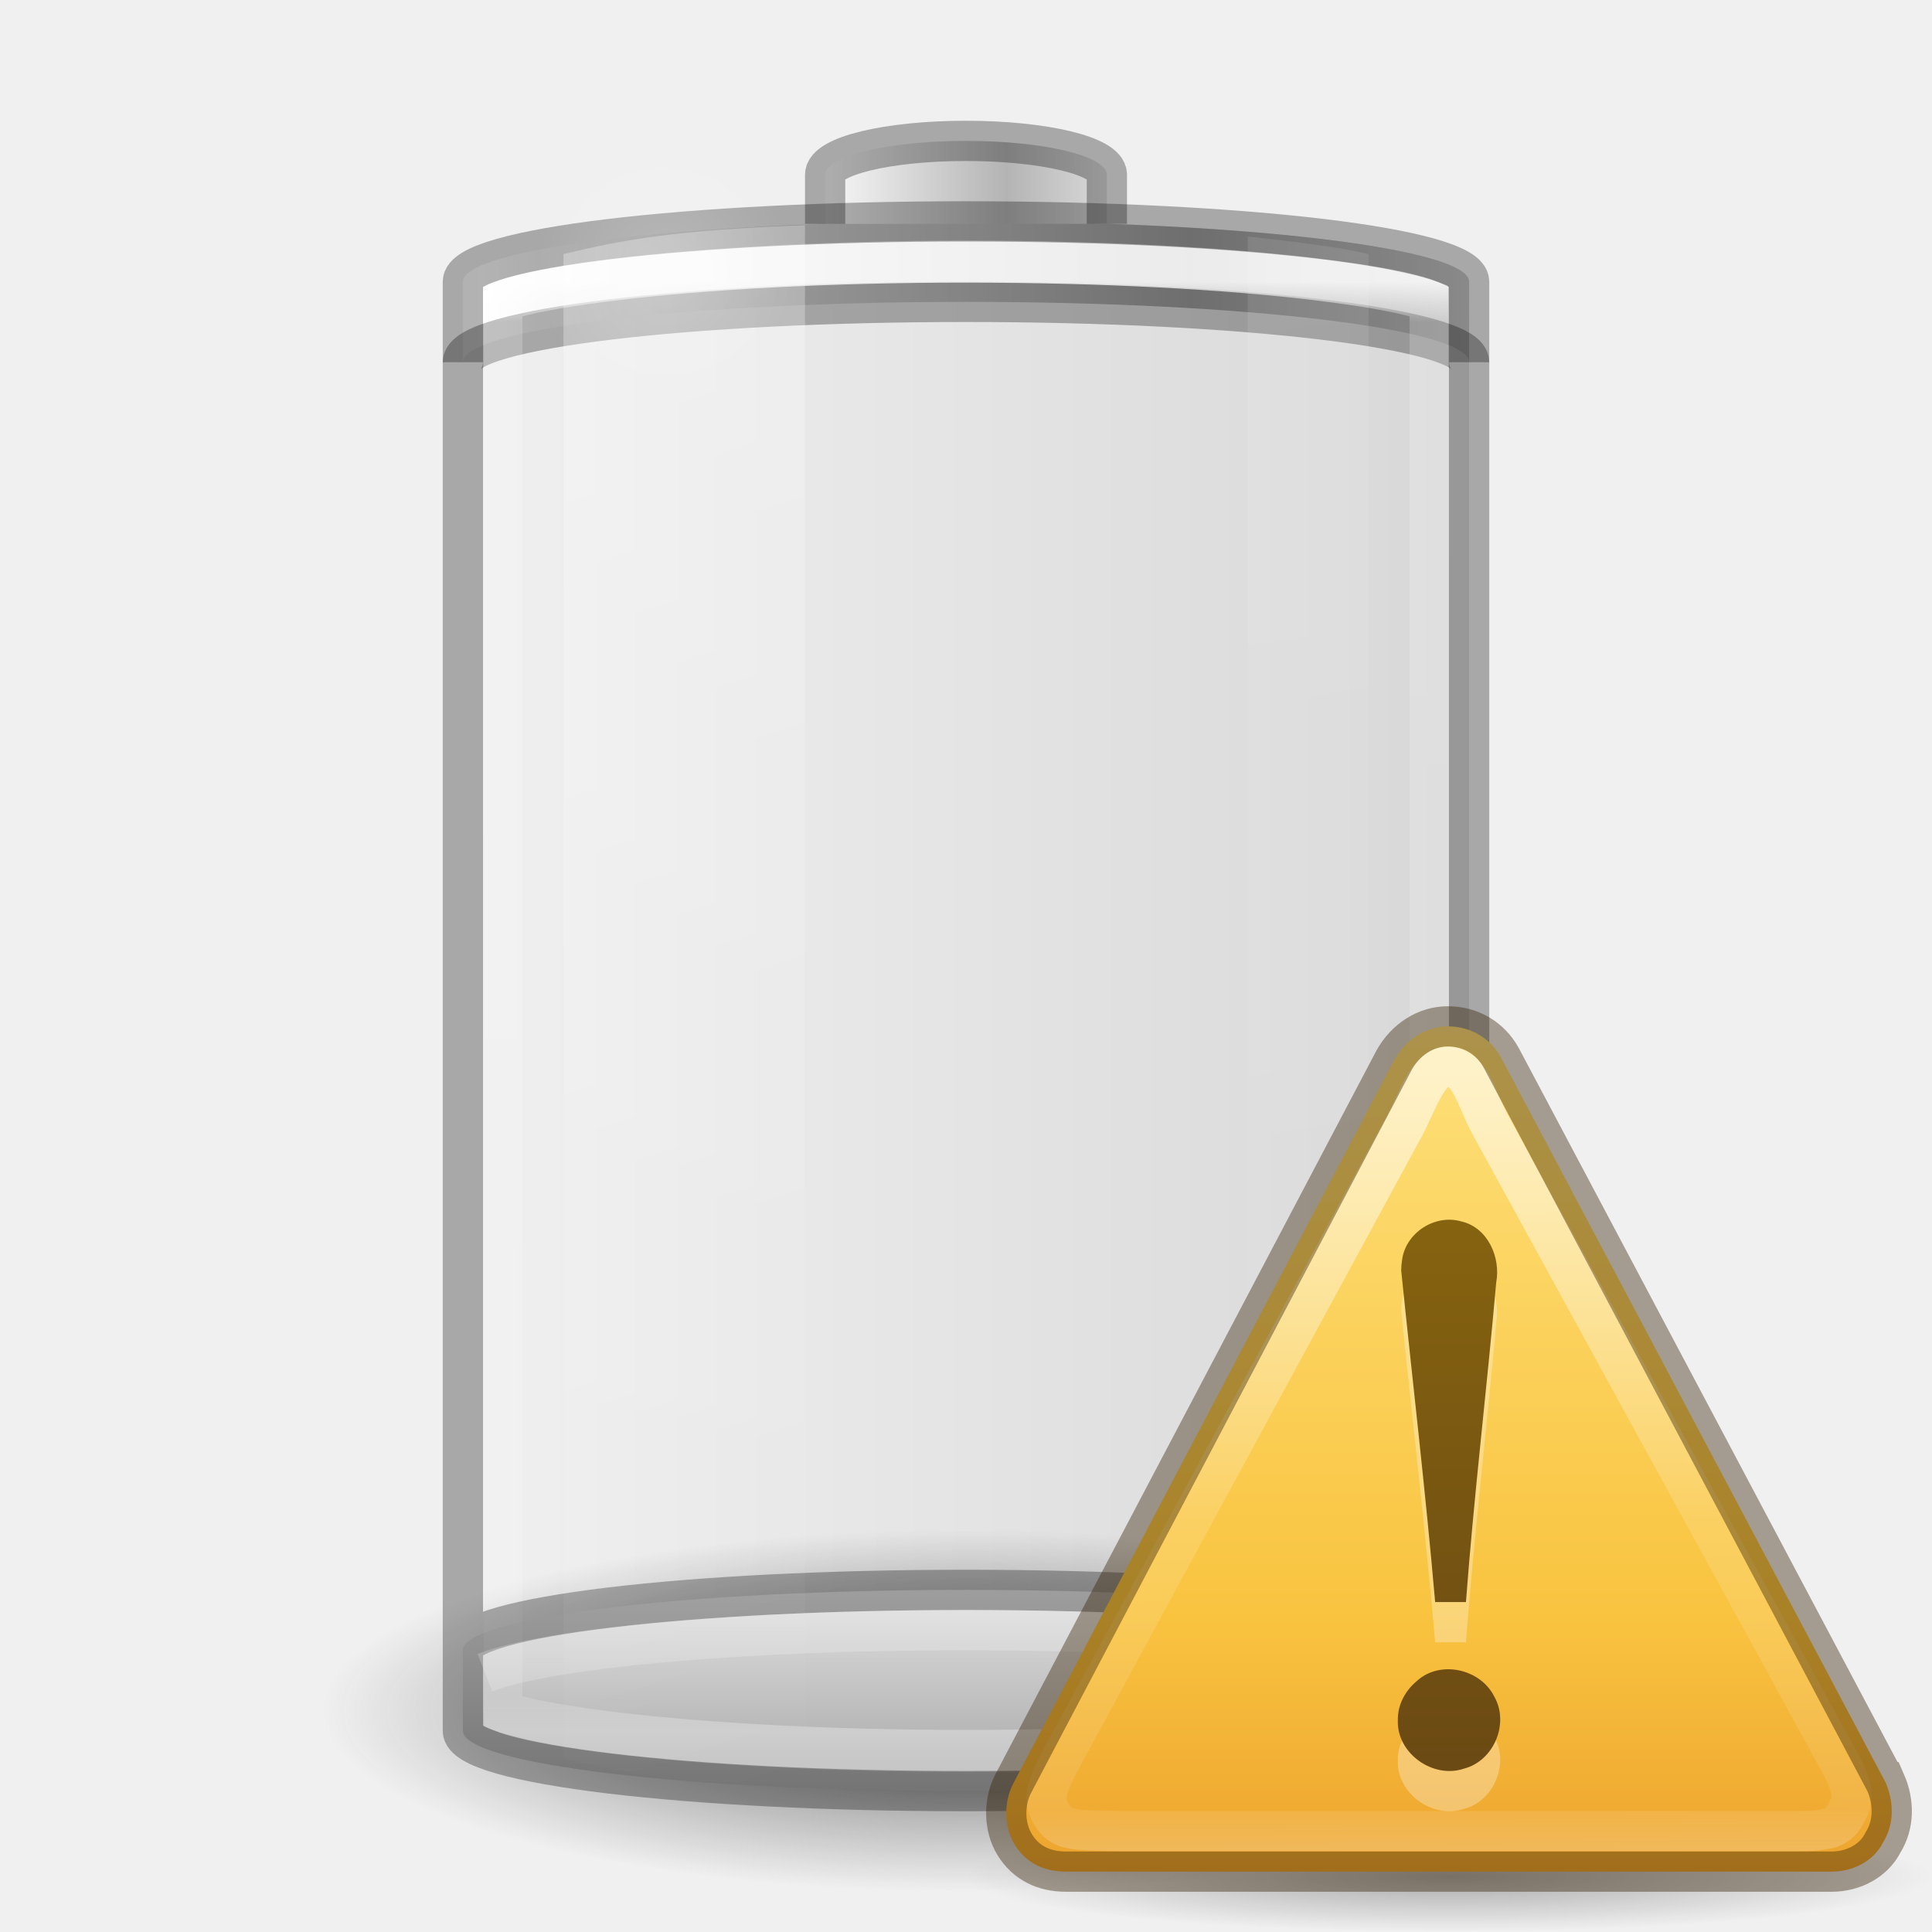
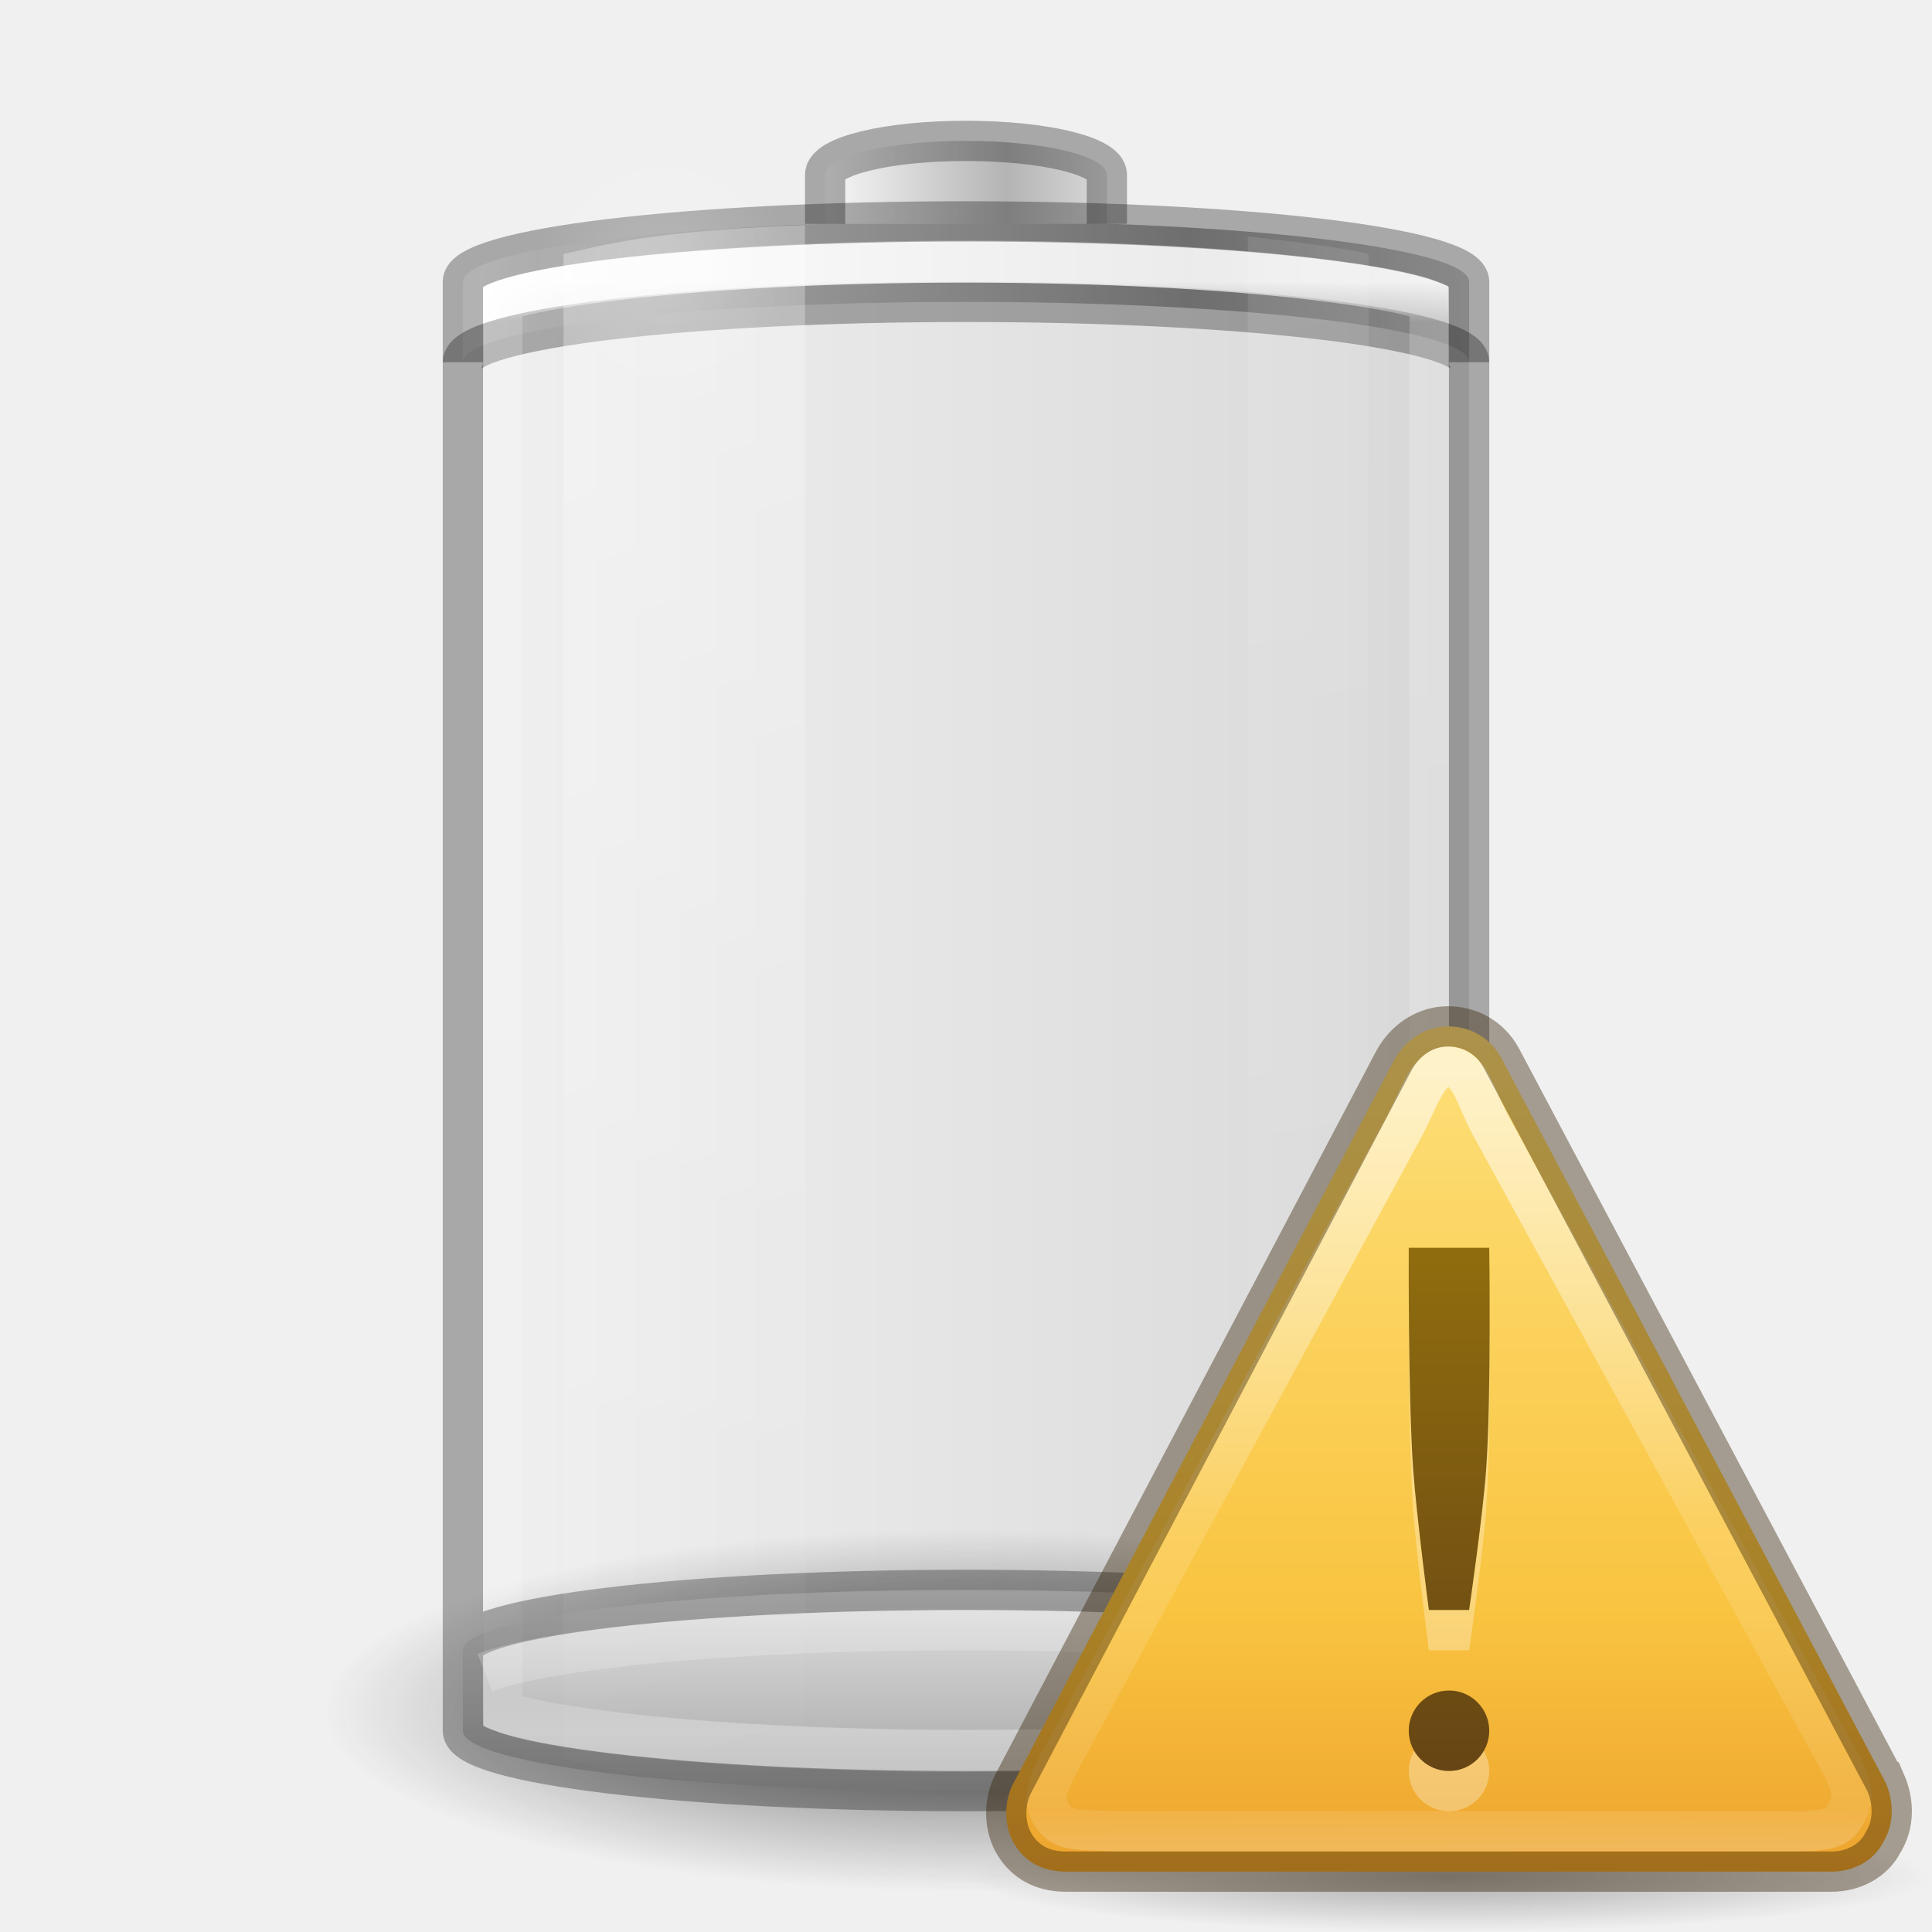
- <svg xmlns="http://www.w3.org/2000/svg" xmlns:xlink="http://www.w3.org/1999/xlink" version="1.0" width="48" height="48" id="svg2485">
+ <svg xmlns="http://www.w3.org/2000/svg" xmlns:xlink="http://www.w3.org/1999/xlink" id="svg2485" height="48" width="48" version="1.0">
  <defs id="defs2487">
    <linearGradient id="linearGradient5126">
-       <stop id="stop5128" style="stop-color:#ffffff;stop-opacity:1" offset="0" />
-       <stop id="stop5130" style="stop-color:#ffffff;stop-opacity:0" offset="1" />
+       <stop offset="0" style="stop-color:#ffffff;stop-opacity:1" id="stop5128" />
+       <stop offset="1" style="stop-color:#ffffff;stop-opacity:0" id="stop5130" />
    </linearGradient>
    <linearGradient id="linearGradient5118">
-       <stop id="stop5120" style="stop-color:#9d9d9d;stop-opacity:1" offset="0" />
-       <stop id="stop5122" style="stop-color:#ffffff;stop-opacity:1" offset="1" />
+       <stop offset="0" style="stop-color:#9d9d9d;stop-opacity:1" id="stop5120" />
+       <stop offset="1" style="stop-color:#ffffff;stop-opacity:1" id="stop5122" />
    </linearGradient>
    <linearGradient id="linearGradient4762">
-       <stop id="stop4764" style="stop-color:#ffffff;stop-opacity:1" offset="0" />
-       <stop id="stop4766" style="stop-color:#ffffff;stop-opacity:0.235" offset="0.028" />
-       <stop id="stop4768" style="stop-color:#ffffff;stop-opacity:0.157" offset="0.972" />
-       <stop id="stop4770" style="stop-color:#ffffff;stop-opacity:0.392" offset="1" />
+       <stop offset="0" style="stop-color:#ffffff;stop-opacity:1" id="stop4764" />
+       <stop offset="0.028" style="stop-color:#ffffff;stop-opacity:0.235" id="stop4766" />
+       <stop offset="0.972" style="stop-color:#ffffff;stop-opacity:0.157" id="stop4768" />
+       <stop offset="1" style="stop-color:#ffffff;stop-opacity:0.392" id="stop4770" />
    </linearGradient>
    <linearGradient id="linearGradient3254-3-182-8-5">
-       <stop id="stop4663-8-7" style="stop-color:#ffffff;stop-opacity:1" offset="0" />
-       <stop id="stop4665-7-6" style="stop-color:#ffffff;stop-opacity:0" offset="1" />
+       <stop offset="0" style="stop-color:#ffffff;stop-opacity:1" id="stop4663-8-7" />
+       <stop offset="1" style="stop-color:#ffffff;stop-opacity:0" id="stop4665-7-6" />
    </linearGradient>
-     <linearGradient x1="30" y1="7" x2="30" y2="43" id="linearGradient4760" xlink:href="#linearGradient4762" gradientUnits="userSpaceOnUse" />
-     <linearGradient x1="-20.447" y1="-93.092" x2="-48.479" y2="-93.092" id="linearGradient3457-7-6" xlink:href="#linearGradient2793-2-0-669-94-2" gradientUnits="userSpaceOnUse" gradientTransform="matrix(0.1783638,0,0,0.1558618,28.64696,19.50942)" spreadMethod="reflect" />
+     <linearGradient gradientUnits="userSpaceOnUse" xlink:href="#linearGradient4762" id="linearGradient4760" y2="43" x2="30" y1="7" x1="30" />
+     <linearGradient spreadMethod="reflect" gradientTransform="matrix(0.1783638,0,0,0.1558618,28.64696,19.50942)" gradientUnits="userSpaceOnUse" xlink:href="#linearGradient2793-2-0-669-94-2" id="linearGradient3457-7-6" y2="-93.092" x2="-48.479" y1="-93.092" x1="-20.447" />
    <linearGradient id="linearGradient2793-2-0-669-94-2">
-       <stop id="stop4681-3-1" style="stop-color:#b4b4b4;stop-opacity:1" offset="0" />
-       <stop id="stop4683-67-4" style="stop-color:#ffffff;stop-opacity:1" offset="1" />
+       <stop offset="0" style="stop-color:#b4b4b4;stop-opacity:1" id="stop4681-3-1" />
+       <stop offset="1" style="stop-color:#ffffff;stop-opacity:1" id="stop4683-67-4" />
    </linearGradient>
-     <linearGradient x1="-17.121" y1="-93.092" x2="-45.762" y2="-93.092" id="linearGradient5066-8" xlink:href="#linearGradient5118" gradientUnits="userSpaceOnUse" gradientTransform="matrix(0.6142531,0,0,0.1558618,40.07214,19.73249)" spreadMethod="reflect" />
-     <radialGradient cx="16.5" cy="7.5" r="3.5" fx="16.5" fy="7.5" id="radialGradient5132" xlink:href="#linearGradient5126" gradientUnits="userSpaceOnUse" gradientTransform="matrix(1,0,0,0.4285714,0,4.285714)" />
+     <linearGradient spreadMethod="reflect" gradientTransform="matrix(0.6142531,0,0,0.1558618,40.07214,19.73249)" gradientUnits="userSpaceOnUse" xlink:href="#linearGradient5118" id="linearGradient5066-8" y2="-93.092" x2="-45.762" y1="-93.092" x1="-17.121" />
+     <radialGradient gradientTransform="matrix(1,0,0,0.4285714,0,4.285714)" gradientUnits="userSpaceOnUse" xlink:href="#linearGradient5126" id="radialGradient5132" fy="7.5" fx="16.5" r="3.5" cy="7.5" cx="16.5" />
    <linearGradient id="linearGradient3820-7-2-1-2-6">
-       <stop id="stop3822-2-6-3-3-7" style="stop-color:#3d3d3d;stop-opacity:1" offset="0" />
-       <stop id="stop3864-8-7-7-9-1" style="stop-color:#686868;stop-opacity:0.498" offset="0.5" />
-       <stop id="stop3824-1-2-5-0-3" style="stop-color:#686868;stop-opacity:0" offset="1" />
+       <stop offset="0" style="stop-color:#3d3d3d;stop-opacity:1" id="stop3822-2-6-3-3-7" />
+       <stop offset="0.5" style="stop-color:#686868;stop-opacity:0.498" id="stop3864-8-7-7-9-1" />
+       <stop offset="1" style="stop-color:#686868;stop-opacity:0" id="stop3824-1-2-5-0-3" />
    </linearGradient>
-     <radialGradient cx="99.157" cy="186.171" r="62.769" fx="99.157" fy="186.171" id="radialGradient5362" xlink:href="#linearGradient3820-7-2-1-2-6" gradientUnits="userSpaceOnUse" gradientTransform="matrix(0.2549024,0,0,0.07169133,-1.275361,29.15319)" />
-     <linearGradient x1="13.682" y1="17.458" x2="17.773" y2="35.717" id="linearGradient5508" xlink:href="#linearGradient3254-3-182-8-5" gradientUnits="userSpaceOnUse" gradientTransform="matrix(1.466666,0,0,2.081161,-6.066655,-30.33387)" />
-     <linearGradient x1="25.273" y1="17.458" x2="27.318" y2="35.717" id="linearGradient5510" xlink:href="#linearGradient3254-3-182-8-5" gradientUnits="userSpaceOnUse" gradientTransform="matrix(1.466666,0,0,2.081161,-6.066655,-30.33387)" />
+     <radialGradient gradientTransform="matrix(0.2549024,0,0,0.07169133,-1.275361,29.15319)" gradientUnits="userSpaceOnUse" xlink:href="#linearGradient3820-7-2-1-2-6" id="radialGradient5362" fy="186.171" fx="99.157" r="62.769" cy="186.171" cx="99.157" />
+     <linearGradient gradientTransform="matrix(1.466666,0,0,2.081161,-6.066655,-30.33387)" gradientUnits="userSpaceOnUse" xlink:href="#linearGradient3254-3-182-8-5" id="linearGradient5508" y2="35.717" x2="17.773" y1="17.458" x1="13.682" />
+     <linearGradient gradientTransform="matrix(1.466666,0,0,2.081161,-6.066655,-30.33387)" gradientUnits="userSpaceOnUse" xlink:href="#linearGradient3254-3-182-8-5" id="linearGradient5510" y2="35.717" x2="27.318" y1="17.458" x1="25.273" />
    <linearGradient id="linearGradient8838">
-       <stop id="stop8840" style="stop-color:#000000;stop-opacity:1" offset="0" />
-       <stop id="stop8842" style="stop-color:#000000;stop-opacity:0" offset="1" />
+       <stop offset="0" style="stop-color:#000000;stop-opacity:1" id="stop8840" />
+       <stop offset="1" style="stop-color:#000000;stop-opacity:0" id="stop8842" />
    </linearGradient>
    <linearGradient id="linearGradient3846-7">
-       <stop id="stop3848-7" style="stop-color:#fff3cb;stop-opacity:1" offset="0" />
-       <stop id="stop3850-5" style="stop-color:#fdde76;stop-opacity:1" offset="0.262" />
-       <stop id="stop3852-9" style="stop-color:#f9c440;stop-opacity:1" offset="0.661" />
-       <stop id="stop3854-2" style="stop-color:#e48b20;stop-opacity:1" offset="1" />
+       <stop offset="0" style="stop-color:#fff3cb;stop-opacity:1" id="stop3848-7" />
+       <stop offset="0.262" style="stop-color:#fdde76;stop-opacity:1" id="stop3850-5" />
+       <stop offset="0.661" style="stop-color:#f9c440;stop-opacity:1" id="stop3852-9" />
+       <stop offset="1" style="stop-color:#e48b20;stop-opacity:1" id="stop3854-2" />
    </linearGradient>
    <linearGradient id="linearGradient3117-8">
-       <stop id="stop3119-9" style="stop-color:#ffffff;stop-opacity:1" offset="0" />
-       <stop id="stop3121-9" style="stop-color:#ffffff;stop-opacity:0.235" offset="0.569" />
-       <stop id="stop3123-6" style="stop-color:#ffffff;stop-opacity:0.157" offset="0.933" />
-       <stop id="stop3125-3" style="stop-color:#ffffff;stop-opacity:0.392" offset="1" />
+       <stop offset="0" style="stop-color:#ffffff;stop-opacity:1" id="stop3119-9" />
+       <stop offset="0.569" style="stop-color:#ffffff;stop-opacity:0.235" id="stop3121-9" />
+       <stop offset="0.933" style="stop-color:#ffffff;stop-opacity:0.157" id="stop3123-6" />
+       <stop offset="1" style="stop-color:#ffffff;stop-opacity:0.392" id="stop3125-3" />
    </linearGradient>
    <linearGradient id="linearGradient3856-1-6">
-       <stop id="stop3858-0-6" style="stop-color:#634215;stop-opacity:1" offset="0" />
-       <stop id="stop3860-2-8" style="stop-color:#93700d;stop-opacity:1" offset="1" />
+       <stop offset="0" style="stop-color:#634215;stop-opacity:1" id="stop3858-0-6" />
+       <stop offset="1" style="stop-color:#93700d;stop-opacity:1" id="stop3860-2-8" />
    </linearGradient>
-     <radialGradient cx="62.625" cy="4.625" r="10.625" fx="62.625" fy="4.625" id="radialGradient3289" xlink:href="#linearGradient8838" gradientUnits="userSpaceOnUse" gradientTransform="matrix(1.129412,0,0,0.1294116,-58.72941,22.02647)" />
-     <linearGradient x1="24" y1="-14.604" x2="24" y2="54.67" id="linearGradient3291" xlink:href="#linearGradient3846-7" gradientUnits="userSpaceOnUse" gradientTransform="matrix(0.4889092,0,0,0.4883983,0.2661816,0.7423216)" />
-     <linearGradient x1="29.127" y1="19.788" x2="29.291" y2="57.567" id="linearGradient3293" xlink:href="#linearGradient3117-8" gradientUnits="userSpaceOnUse" gradientTransform="matrix(0.4937358,0,-0.00214922,0.5151843,-2.338383,-7.425973)" />
-     <linearGradient x1="44.424" y1="60.535" x2="44.424" y2="-5.497" id="linearGradient3295" xlink:href="#linearGradient3856-1-6" gradientUnits="userSpaceOnUse" gradientTransform="matrix(0.3750017,0,0,0.3750017,-4.978863,1.375203)" />
-     <linearGradient x1="-19.599" y1="161.181" x2="-19.599" y2="127.335" id="linearGradient3457-7-6-1" xlink:href="#linearGradient2793-2-0-669-94-2-3" gradientUnits="userSpaceOnUse" gradientTransform="matrix(0.1783638,0,0,0.1558618,28.64696,19.50942)" spreadMethod="reflect" />
+     <linearGradient gradientTransform="matrix(0.4889092,0,0,0.4883983,0.2661816,0.7423216)" gradientUnits="userSpaceOnUse" xlink:href="#linearGradient3846-7" id="linearGradient3291" y2="54.67" x2="24" y1="-14.604" x1="24" />
+     <linearGradient gradientTransform="matrix(0.4937358,0,-0.00214922,0.5151843,-2.338383,-7.425973)" gradientUnits="userSpaceOnUse" xlink:href="#linearGradient3117-8" id="linearGradient3293" y2="57.567" x2="29.291" y1="19.788" x1="29.127" />
+     <linearGradient spreadMethod="reflect" gradientTransform="matrix(0.1783638,0,0,0.1558618,28.64696,19.50942)" gradientUnits="userSpaceOnUse" xlink:href="#linearGradient2793-2-0-669-94-2-3" id="linearGradient3457-7-6-1" y2="127.335" x2="-19.599" y1="161.181" x1="-19.599" />
    <linearGradient id="linearGradient2793-2-0-669-94-2-3">
-       <stop id="stop4681-3-1-7" style="stop-color:#a4a4a4;stop-opacity:1" offset="0" />
-       <stop id="stop4683-67-4-6" style="stop-color:#e2e2e2;stop-opacity:1" offset="1" />
+       <stop offset="0" style="stop-color:#a4a4a4;stop-opacity:1" id="stop4681-3-1-7" />
+       <stop offset="1" style="stop-color:#e2e2e2;stop-opacity:1" id="stop4683-67-4-6" />
    </linearGradient>
    <linearGradient id="linearGradient3821">
-       <stop style="stop-color:#000000;stop-opacity:1;" offset="0" id="stop3823" />
-       <stop style="stop-color:#000000;stop-opacity:0;" offset="1" id="stop3825" />
+       <stop id="stop3823" offset="0" style="stop-color:#000000;stop-opacity:1;" />
+       <stop id="stop3825" offset="1" style="stop-color:#000000;stop-opacity:0;" />
    </linearGradient>
-     <linearGradient y2="25" x2="36.609" y1="25" x1="12.029" gradientTransform="translate(-48,0)" gradientUnits="userSpaceOnUse" id="linearGradient3975" xlink:href="#linearGradient3821" />
+     <linearGradient xlink:href="#linearGradient3821" id="linearGradient3975" gradientUnits="userSpaceOnUse" gradientTransform="translate(-48,0)" x1="12.029" y1="25" x2="36.609" y2="25" />
+     <linearGradient gradientUnits="userSpaceOnUse" y2="6" x2="12" y1="21" x1="12" id="linearGradient4204" xlink:href="#linearGradient3856-1-6" />
+     <radialGradient gradientTransform="matrix(1.129412,0,0,0.1294116,-58.72941,22.02647)" gradientUnits="userSpaceOnUse" xlink:href="#linearGradient8838" id="radialGradient2415-0" fy="4.625" fx="62.625" r="10.625" cy="4.625" cx="62.625" />
  </defs>
-   <rect width="25" height="39" rx="13.5" ry="1.5" x="-36.5" y="5.5" id="rect3268-4" style="opacity:0.1;color:#000000;fill:url(#linearGradient3975);fill-opacity:1;stroke:none;stroke-width:1;marker:none;visibility:visible;display:block;overflow:visible;enable-background:accumulate" transform="scale(-1,1)" />
-   <path d="M 40,42.5 A 16,4.5 0 0 1 8,42.5 16,4.5 0 1 1 40,42.5 z" id="path3818-0-5" style="fill:url(#radialGradient5362);fill-opacity:1;stroke:none" />
-   <rect width="25" height="5" rx="13.5" ry="1.5" x="11.5" y="39.5" id="rect3268-0-1" style="color:#000000;fill:url(#linearGradient3457-7-6-1);fill-opacity:1;fill-rule:nonzero;stroke:none;stroke-width:1;marker:none;visibility:visible;display:inline;overflow:visible;enable-background:accumulate" />
-   <path d="M 24,5.5 C 17.075,5.5 11.5,6.169 11.5,7 l 0,2 c 0,-0.831 5.575,-1.5 12.5,-1.5 6.925,0 12.5,0.669 12.5,1.5 l 0,-2 C 36.5,6.169 30.925,5.5 24,5.5 z" id="rect3268-6-4" style="color:#000000;fill:url(#linearGradient5066-8);fill-opacity:1;fill-rule:nonzero;stroke:none;stroke-width:1;marker:none;visibility:visible;display:inline;overflow:visible;enable-background:accumulate" />
-   <path d="M 11.5,9 C 11.5,8.169 17.075,7.5 24,7.5 30.925,7.5 36.5,8.169 36.5,9" id="rect3268-6" style="opacity:0.3;color:#000000;fill:none;stroke:#000000;stroke-width:1;stroke-linecap:butt;stroke-linejoin:miter;stroke-miterlimit:7;stroke-opacity:1;stroke-dasharray:none;stroke-dashoffset:0;marker:none;visibility:visible;display:block;overflow:visible;enable-background:accumulate" />
-   <path d="m 27.5,5.562 0,-1.219 C 27.5,3.875 25.939,3.5 24,3.5 c -1.939,0 -3.5,0.375 -3.5,0.844 l 0,1.219" id="rect3268-3-9" style="color:#000000;fill:url(#linearGradient3457-7-6);fill-opacity:1;fill-rule:nonzero;stroke:none;stroke-width:1;marker:none;visibility:visible;display:inline;overflow:visible;enable-background:accumulate" />
-   <path d="m 27.5,5.562 0,-1.219 C 27.5,3.875 25.939,3.5 24,3.5 c -1.939,0 -3.5,0.375 -3.5,0.844 l 0,1.219" id="rect3268-3" style="opacity:0.3;color:#000000;fill:none;stroke:#000000;stroke-width:1;stroke-linecap:butt;stroke-linejoin:miter;stroke-miterlimit:7;stroke-opacity:1;stroke-dasharray:none;stroke-dashoffset:0;marker:none;visibility:visible;display:block;overflow:visible;enable-background:accumulate" />
-   <path d="m 24,6.5 c -3.71,0 -7.053,0.173 -9.438,0.438 -1.192,0.132 -2.155,0.281 -2.75,0.438 C 11.649,7.418 11.599,7.432 11.5,7.469 l 0,35.062 c 0.099,0.037 0.149,0.051 0.312,0.094 0.595,0.157 1.558,0.305 2.75,0.438 C 16.947,43.327 20.29,43.5 24,43.5 c 3.71,0 7.053,-0.173 9.438,-0.438 1.192,-0.132 2.155,-0.281 2.75,-0.438 0.164,-0.043 0.213,-0.057 0.312,-0.094 l 0,-35.062 C 36.401,7.432 36.351,7.418 36.188,7.375 35.593,7.218 34.63,7.07 33.438,6.938 31.053,6.673 27.71,6.5 24,6.5 z" transform="matrix(0.92,0,0,1,1.92,0)" id="path4752" style="opacity:0.8;color:#000000;fill:none;stroke:url(#linearGradient4760);stroke-width:1.043;stroke-linecap:butt;stroke-linejoin:miter;stroke-miterlimit:7;stroke-opacity:1;stroke-dasharray:none;stroke-dashoffset:0;marker:none;visibility:visible;display:block;overflow:visible;enable-background:accumulate" />
-   <path d="m 24,5.5 c 6.925,0 12.5,0.669 12.5,1.5 l 0,36 c 0,0.831 -5.575,1.5 -12.5,1.5 -6.925,0 -12.5,-0.669 -12.5,-1.5 l 0,-36 C 11.5,6.169 17.075,5.5 24,5.5 z M 36.5,41 c 0,-0.831 -5.575,-1.5 -12.5,-1.5 -6.925,0 -12.5,0.669 -12.5,1.5" id="rect3268" style="opacity:0.3;color:#000000;fill:none;stroke:#000000;stroke-width:1;stroke-linecap:butt;stroke-linejoin:miter;stroke-miterlimit:7;stroke-opacity:1;stroke-dashoffset:0;marker:none;visibility:visible;display:block;overflow:visible;enable-background:accumulate" />
-   <path d="M 20,5.594 C 16.787,5.715 15.493,5.954 14,6.312 l 0,37.375 c 1.493,0.358 2.787,0.598 6,0.719 z" id="path5194" style="opacity:0.3;fill:url(#linearGradient5508);fill-opacity:1;fill-rule:nonzero;stroke:none;stroke-width:1;marker:none;visibility:visible;display:inline;overflow:visible" />
-   <path d="m 31,5.875 0,38.25 c 1.137,-0.124 2.304,-0.27 3,-0.438 L 34,6.312 C 33.304,6.145 32.137,5.999 31,5.875 z" id="rect3244" style="opacity:0.1;fill:url(#linearGradient5510);fill-opacity:1;fill-rule:nonzero;stroke:none;stroke-width:1;marker:none;visibility:visible;display:inline;overflow:visible" />
-   <path d="m 20,7.5 a 3.5,1.5 0 1 1 -7,0 3.5,1.5 0 1 1 7,0 z" transform="matrix(0.9086582,0,0,2.065656,1.507141,-8.738375)" id="path5124" style="opacity:0.2;color:#000000;fill:url(#radialGradient5132);fill-opacity:1;fill-rule:nonzero;stroke:none;stroke-width:1;marker:none;visibility:visible;display:inline;overflow:visible;enable-background:accumulate" />
-   <path d="M 35.969,41.564 C 34.421,40.947 29.662,40.5 24,40.5 c -5.643,0 -10.389,0.444 -11.953,1.058" id="rect3268-0-7" style="opacity:0.2;color:#000000;fill:none;stroke:#ffffff;stroke-width:1;stroke-linecap:butt;stroke-linejoin:miter;stroke-miterlimit:7;stroke-opacity:1;stroke-dasharray:none;stroke-dashoffset:0;marker:none;visibility:visible;display:block;overflow:visible;enable-background:accumulate" />
-   <g transform="translate(24,24)" id="g3156">
-     <path d="M 24,22.625 C 24,23.384 18.627,24 12,24 5.373,24 -2.5e-7,23.384 -2.5e-7,22.625 -2.5e-7,21.866 5.373,21.25 12,21.25 c 6.627,0 12,0.616 12,1.375 l 0,0 z" id="path8836" style="opacity:0.3;fill:url(#radialGradient3289);fill-opacity:1;fill-rule:evenodd;stroke:none;stroke-width:1;marker:none;visibility:visible;display:inline;overflow:visible" />
+   <rect transform="scale(-1,1)" style="opacity:0.1;color:#000000;fill:url(#linearGradient3975);fill-opacity:1;stroke:none;stroke-width:1;marker:none;visibility:visible;display:block;overflow:visible;enable-background:accumulate" id="rect3268-4" y="5.5" x="-36.5" ry="1.5" rx="13.5" height="39" width="25" />
+   <path style="fill:url(#radialGradient5362);fill-opacity:1;stroke:none" id="path3818-0-5" d="M 40,42.5 A 16,4.5 0 0 1 8,42.5 16,4.5 0 1 1 40,42.5 z" />
+   <rect style="color:#000000;fill:url(#linearGradient3457-7-6-1);fill-opacity:1;fill-rule:nonzero;stroke:none;stroke-width:1;marker:none;visibility:visible;display:inline;overflow:visible;enable-background:accumulate" id="rect3268-0-1" y="39.5" x="11.5" ry="1.5" rx="13.5" height="5" width="25" />
+   <path style="color:#000000;fill:url(#linearGradient5066-8);fill-opacity:1;fill-rule:nonzero;stroke:none;stroke-width:1;marker:none;visibility:visible;display:inline;overflow:visible;enable-background:accumulate" id="rect3268-6-4" d="M 24,5.5 C 17.075,5.5 11.5,6.169 11.5,7 l 0,2 c 0,-0.831 5.575,-1.5 12.5,-1.5 6.925,0 12.5,0.669 12.5,1.5 l 0,-2 C 36.5,6.169 30.925,5.5 24,5.5 z" />
+   <path style="opacity:0.3;color:#000000;fill:none;stroke:#000000;stroke-width:1;stroke-linecap:butt;stroke-linejoin:miter;stroke-miterlimit:7;stroke-opacity:1;stroke-dasharray:none;stroke-dashoffset:0;marker:none;visibility:visible;display:block;overflow:visible;enable-background:accumulate" id="rect3268-6" d="M 11.5,9 C 11.5,8.169 17.075,7.5 24,7.5 30.925,7.5 36.5,8.169 36.5,9" />
+   <path style="color:#000000;fill:url(#linearGradient3457-7-6);fill-opacity:1;fill-rule:nonzero;stroke:none;stroke-width:1;marker:none;visibility:visible;display:inline;overflow:visible;enable-background:accumulate" id="rect3268-3-9" d="m 27.5,5.562 0,-1.219 C 27.5,3.875 25.939,3.5 24,3.5 c -1.939,0 -3.5,0.375 -3.5,0.844 l 0,1.219" />
+   <path style="opacity:0.3;color:#000000;fill:none;stroke:#000000;stroke-width:1;stroke-linecap:butt;stroke-linejoin:miter;stroke-miterlimit:7;stroke-opacity:1;stroke-dasharray:none;stroke-dashoffset:0;marker:none;visibility:visible;display:block;overflow:visible;enable-background:accumulate" id="rect3268-3" d="m 27.5,5.562 0,-1.219 C 27.5,3.875 25.939,3.5 24,3.5 c -1.939,0 -3.5,0.375 -3.5,0.844 l 0,1.219" />
+   <path style="opacity:0.8;color:#000000;fill:none;stroke:url(#linearGradient4760);stroke-width:1.043;stroke-linecap:butt;stroke-linejoin:miter;stroke-miterlimit:7;stroke-opacity:1;stroke-dasharray:none;stroke-dashoffset:0;marker:none;visibility:visible;display:block;overflow:visible;enable-background:accumulate" id="path4752" transform="matrix(0.92,0,0,1,1.92,0)" d="m 24,6.5 c -3.71,0 -7.053,0.173 -9.438,0.438 -1.192,0.132 -2.155,0.281 -2.75,0.438 C 11.649,7.418 11.599,7.432 11.5,7.469 l 0,35.062 c 0.099,0.037 0.149,0.051 0.312,0.094 0.595,0.157 1.558,0.305 2.75,0.438 C 16.947,43.327 20.29,43.5 24,43.5 c 3.71,0 7.053,-0.173 9.438,-0.438 1.192,-0.132 2.155,-0.281 2.75,-0.438 0.164,-0.043 0.213,-0.057 0.312,-0.094 l 0,-35.062 C 36.401,7.432 36.351,7.418 36.188,7.375 35.593,7.218 34.63,7.07 33.438,6.938 31.053,6.673 27.71,6.5 24,6.5 z" />
+   <path style="opacity:0.3;color:#000000;fill:none;stroke:#000000;stroke-width:1;stroke-linecap:butt;stroke-linejoin:miter;stroke-miterlimit:7;stroke-opacity:1;stroke-dashoffset:0;marker:none;visibility:visible;display:block;overflow:visible;enable-background:accumulate" id="rect3268" d="m 24,5.5 c 6.925,0 12.5,0.669 12.5,1.5 l 0,36 c 0,0.831 -5.575,1.5 -12.5,1.5 -6.925,0 -12.5,-0.669 -12.5,-1.5 l 0,-36 C 11.5,6.169 17.075,5.5 24,5.5 z M 36.5,41 c 0,-0.831 -5.575,-1.5 -12.5,-1.5 -6.925,0 -12.5,0.669 -12.5,1.5" />
+   <path style="opacity:0.3;fill:url(#linearGradient5508);fill-opacity:1;fill-rule:nonzero;stroke:none;stroke-width:1;marker:none;visibility:visible;display:inline;overflow:visible" id="path5194" d="M 20,5.594 C 16.787,5.715 15.493,5.954 14,6.312 l 0,37.375 c 1.493,0.358 2.787,0.598 6,0.719 z" />
+   <path style="opacity:0.1;fill:url(#linearGradient5510);fill-opacity:1;fill-rule:nonzero;stroke:none;stroke-width:1;marker:none;visibility:visible;display:inline;overflow:visible" id="rect3244" d="m 31,5.875 0,38.25 c 1.137,-0.124 2.304,-0.27 3,-0.438 L 34,6.312 C 33.304,6.145 32.137,5.999 31,5.875 z" />
+   <path style="opacity:0.2;color:#000000;fill:url(#radialGradient5132);fill-opacity:1;fill-rule:nonzero;stroke:none;stroke-width:1;marker:none;visibility:visible;display:inline;overflow:visible;enable-background:accumulate" id="path5124" transform="matrix(0.9086582,0,0,2.065656,1.507141,-8.738375)" d="m 20,7.5 a 3.5,1.5 0 1 1 -7,0 3.5,1.5 0 1 1 7,0 z" />
+   <path style="opacity:0.2;color:#000000;fill:none;stroke:#ffffff;stroke-width:1;stroke-linecap:butt;stroke-linejoin:miter;stroke-miterlimit:7;stroke-opacity:1;stroke-dasharray:none;stroke-dashoffset:0;marker:none;visibility:visible;display:block;overflow:visible;enable-background:accumulate" id="rect3268-0-7" d="M 35.969,41.564 C 34.421,40.947 29.662,40.5 24,40.5 c -5.643,0 -10.389,0.444 -11.953,1.058" />
+   <g id="g4168" transform="translate(24,24)">
+     <path d="M 24,22.625 C 24,23.384 18.627,24 12,24 5.373,24 -2.5e-7,23.384 -2.5e-7,22.625 -2.5e-7,21.866 5.373,21.25 12,21.25 c 6.627,0 12,0.616 12,1.375 z" id="path8836" style="display:inline;overflow:visible;visibility:visible;opacity:0.3;fill:url(#radialGradient2415-0);fill-opacity:1;fill-rule:evenodd;stroke:none;stroke-width:1;marker:none" />
    <path d="M 22.843,20.278 13.295,2.278 C 13.02,1.778 12.524,1.5 11.971,1.5 c -0.553,0 -1.052,0.333 -1.331,0.833 L 1.163,20.333 c -0.223,0.444 -0.226,1.056 0.049,1.5 0.275,0.444 0.716,0.667 1.269,0.667 l 19.026,0 c 0.553,0 1.052,-0.278 1.275,-0.722 0.278,-0.444 0.281,-1 0.062,-1.5 z" id="path11155-5" style="fill:url(#linearGradient3291);fill-opacity:1;fill-rule:nonzero;stroke:none" />
-     <path d="M 21.554,19.506 13.009,3.916 c -0.364,-0.693 -0.494,-1.416 -1.048,-1.416 -0.476,0 -0.725,0.824 -1.068,1.478 l -8.45,15.578 c -0.491,0.903 -0.543,1.138 -0.307,1.536 0.236,0.397 0.539,0.376 1.66,0.402 l 16.609,0 c 1.043,0.013 1.278,-0.067 1.47,-0.464 0.239,-0.397 0.138,-0.713 -0.32,-1.523 z" id="path11159-4" style="opacity:0.6;fill:none;stroke:url(#linearGradient3293);stroke-width:1;stroke-miterlimit:4;stroke-opacity:1;stroke-dasharray:none" />
-     <path d="m 10.812,8.562 c 0.281,2.75 0.604,5.48 0.844,8.241 0.241,0 0.524,0 0.765,0 0.199,-2.651 0.519,-5.286 0.751,-7.933 0.118,-0.627 -0.204,-1.371 -0.866,-1.524 -0.654,-0.191 -1.385,0.282 -1.472,0.959 -0.014,0.085 -0.021,0.171 -0.021,0.257 l -5e-6,0 z m -0.083,11.179 c -0.03,0.818 0.871,1.46 1.64,1.201 0.745,-0.19 1.137,-1.126 0.755,-1.792 -0.342,-0.688 -1.344,-0.914 -1.92,-0.388 -0.291,0.239 -0.484,0.597 -0.475,0.979 l 0,0 z" id="text2315-7-2" style="font-size:62.458px;font-style:normal;font-variant:normal;font-weight:normal;font-stretch:normal;text-align:start;line-height:125%;writing-mode:lr-tb;text-anchor:start;opacity:0.3;fill:#ffffff;fill-opacity:1;stroke:none;font-family:Georgia" />
-     <path d="m 10.812,7.562 c 0.281,2.75 0.604,5.48 0.844,8.241 0.241,0 0.524,0 0.765,0 0.199,-2.651 0.519,-5.286 0.751,-7.933 0.118,-0.627 -0.204,-1.371 -0.866,-1.524 -0.654,-0.191 -1.385,0.282 -1.472,0.959 -0.014,0.085 -0.021,0.171 -0.021,0.257 l -5e-6,0 z m -0.083,11.179 c -0.03,0.818 0.871,1.46 1.64,1.201 0.745,-0.19 1.137,-1.126 0.755,-1.792 -0.342,-0.688 -1.344,-0.914 -1.92,-0.388 -0.291,0.239 -0.484,0.597 -0.475,0.979 l 0,0 z" id="path3295-1-9" style="font-size:62.458px;font-style:normal;font-variant:normal;font-weight:normal;font-stretch:normal;text-align:start;line-height:125%;writing-mode:lr-tb;text-anchor:start;color:#000000;fill:url(#linearGradient3295);fill-opacity:1;fill-rule:nonzero;stroke:none;marker:none;visibility:visible;display:inline;overflow:visible;enable-background:accumulate;font-family:Georgia" />
-     <path d="M 22.843,20.278 13.295,2.278 C 13.02,1.778 12.524,1.5 11.971,1.5 c -0.553,0 -1.052,0.333 -1.331,0.833 L 1.163,20.333 C 0.939,20.778 0.937,21.389 1.212,21.833 1.486,22.278 1.928,22.5 2.481,22.5 l 19.026,0 c 0.553,0 1.052,-0.278 1.275,-0.722 0.278,-0.444 0.281,-1 0.062,-1.5 z" id="path11155-8" style="opacity:0.4;fill:none;stroke:#311d00;stroke-width:1;stroke-miterlimit:4;stroke-opacity:1;stroke-dasharray:none" />
+     <path d="M 21.554,19.506 13.009,3.916 c -0.364,-0.693 -0.494,-1.416 -1.048,-1.416 -0.476,0 -0.725,0.824 -1.068,1.478 l -8.45,15.578 c -0.491,0.903 -0.543,1.138 -0.307,1.536 0.236,0.397 0.539,0.376 1.66,0.402 l 16.609,0 c 1.043,0.013 1.278,-0.067 1.47,-0.464 0.239,-0.397 0.138,-0.713 -0.32,-1.523 z" id="path11159-4" style="opacity:0.6;fill:none;stroke:url(#linearGradient3293);stroke-width:1;stroke-miterlimit:4;stroke-dasharray:none;stroke-opacity:1" />
+     <path d="M 22.843,20.278 13.295,2.278 C 13.02,1.778 12.524,1.5 11.971,1.5 c -0.553,0 -1.052,0.333 -1.331,0.833 L 1.163,20.333 C 0.939,20.778 0.937,21.389 1.212,21.833 1.486,22.278 1.928,22.5 2.481,22.5 l 19.026,0 c 0.553,0 1.052,-0.278 1.275,-0.722 0.278,-0.444 0.281,-1 0.062,-1.5 z" id="path11155-8" style="opacity:0.4;fill:none;stroke:#311d00;stroke-width:1;stroke-miterlimit:4;stroke-dasharray:none;stroke-opacity:1" />
+     <path id="path4164" d="m 11,8 c 0,0 -0.02,3.675 0.11,5.506 C 11.194,14.679 11.5,17 11.5,17 l 1,0 c 0,0 0.339,-2.321 0.423,-3.494 C 13.053,11.675 13,8 13,8 Z m 1,11 c -0.552,0 -1,0.448 -1,1 0,0.552 0.448,1 1,1 0.552,0 1,-0.448 1,-1 0,-0.552 -0.448,-1 -1,-1 z" style="opacity:0.3;fill:#ffffff;fill-opacity:1;stroke:none;stroke-width:1;stroke-linejoin:round;stroke-miterlimit:4;stroke-dasharray:none;stroke-opacity:0.498" />
+     <path style="opacity:1;fill:url(#linearGradient4204);fill-opacity:1;stroke:none;stroke-width:1;stroke-linejoin:round;stroke-miterlimit:4;stroke-dasharray:none;stroke-opacity:0.498" d="m 11,7 c 0,0 -0.02,3.675 0.11,5.506 C 11.194,13.679 11.5,16 11.5,16 l 1,0 c 0,0 0.339,-2.321 0.423,-3.494 C 13.053,10.675 13,7 13,7 Z m 1,11 c -0.552,0 -1,0.448 -1,1 0,0.552 0.448,1 1,1 0.552,0 1,-0.448 1,-1 0,-0.552 -0.448,-1 -1,-1 z" id="path4159" />
  </g>
</svg>
